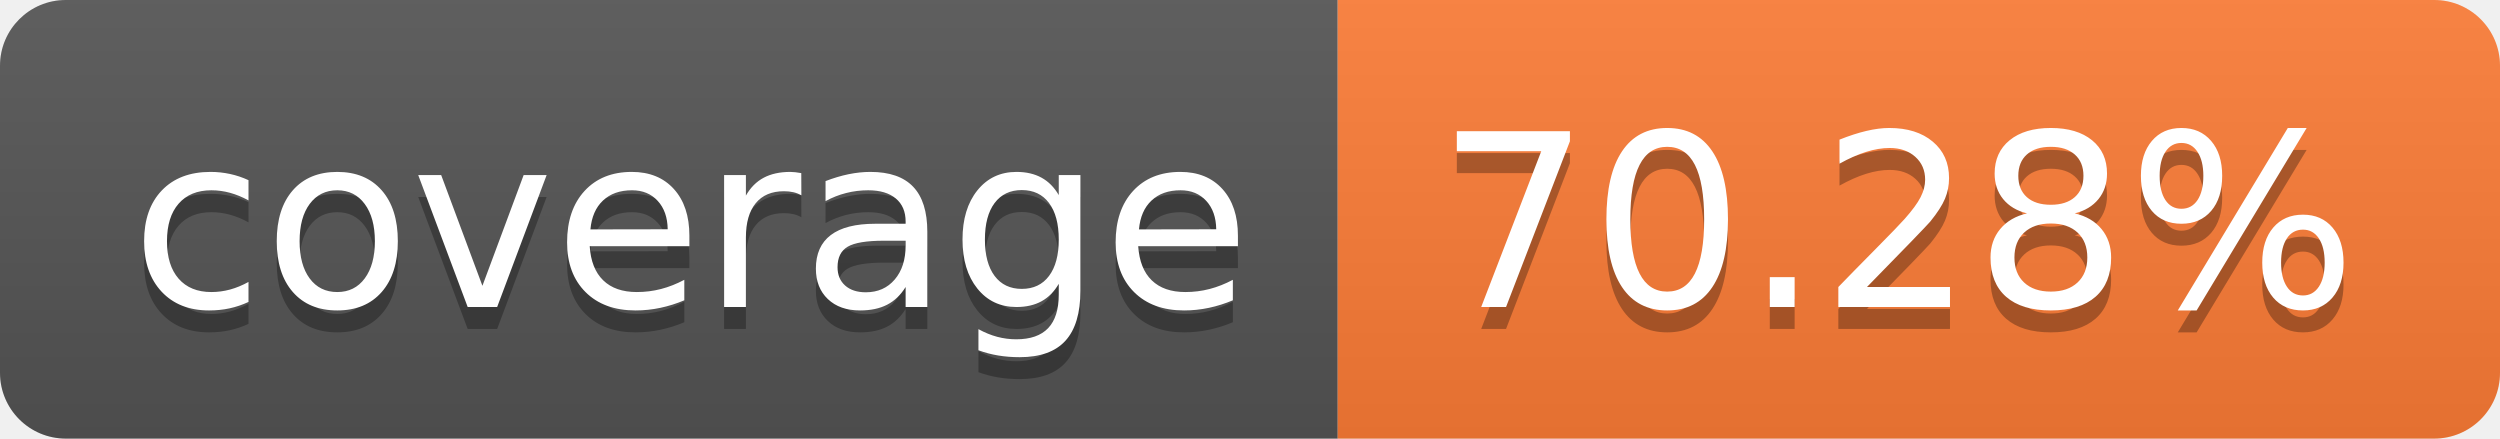
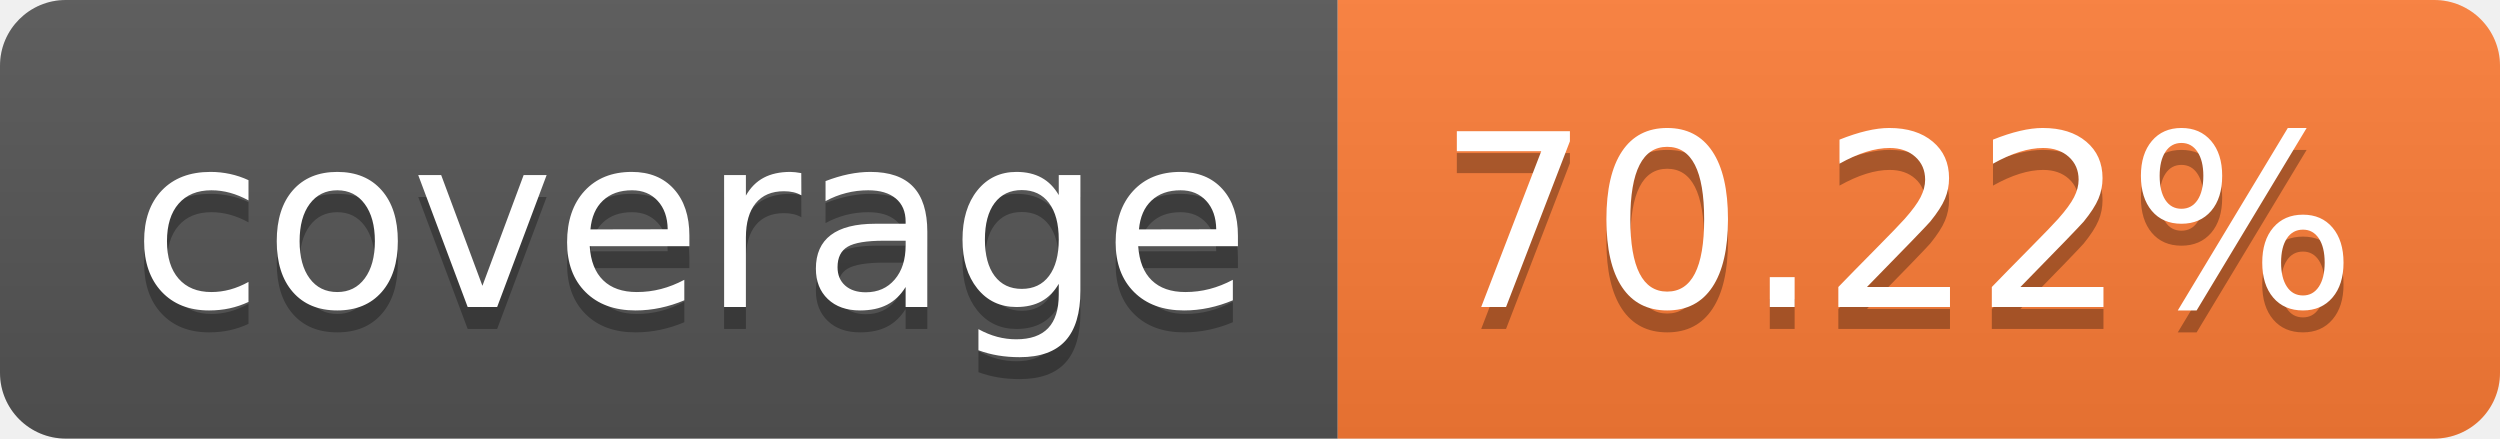
- <svg xmlns="http://www.w3.org/2000/svg" width="114" height="20" role="img" aria-label="coverage: 70.28%">
+ <svg xmlns="http://www.w3.org/2000/svg" width="114" height="20" role="img" aria-label="coverage: 70.22%">
  <linearGradient id="s" x2="0" y2="100%">
    <stop offset="0" stop-color="#bbb" stop-opacity=".1" />
    <stop offset="1" stop-opacity=".1" />
  </linearGradient>
  <clipPath id="r">
    <rect width="114" height="20" rx="3" fill="#fff" />
  </clipPath>
  <g clip-path="url(#r)">
    <rect width="61" height="20" fill="#555" />
    <rect x="61" width="53" height="20" fill="#fe7d37" />
    <rect width="114" height="20" fill="url(#s)" />
  </g>
  <g fill="#fff" text-anchor="middle" font-family="Verdana,Geneva,DejaVu Sans,sans-serif" text-rendering="geometricPrecision" font-size="110">
    <text aria-hidden="true" x="315" y="150" fill="#010101" fill-opacity=".3" transform="scale(.1)" textLength="510">coverage</text>
    <text x="315" y="140" transform="scale(.1)" fill="#fff" textLength="510">coverage</text>
-     <text aria-hidden="true" x="865" y="150" fill="#010101" fill-opacity=".3" transform="scale(.1)" textLength="430">70.28%</text>
-     <text x="865" y="140" transform="scale(.1)" fill="#fff" textLength="430">70.28%</text>
+     <text aria-hidden="true" x="865" y="150" fill="#010101" fill-opacity=".3" transform="scale(.1)" textLength="430">70.22%</text>
+     <text x="865" y="140" transform="scale(.1)" fill="#fff" textLength="430">70.22%</text>
  </g>
</svg>
